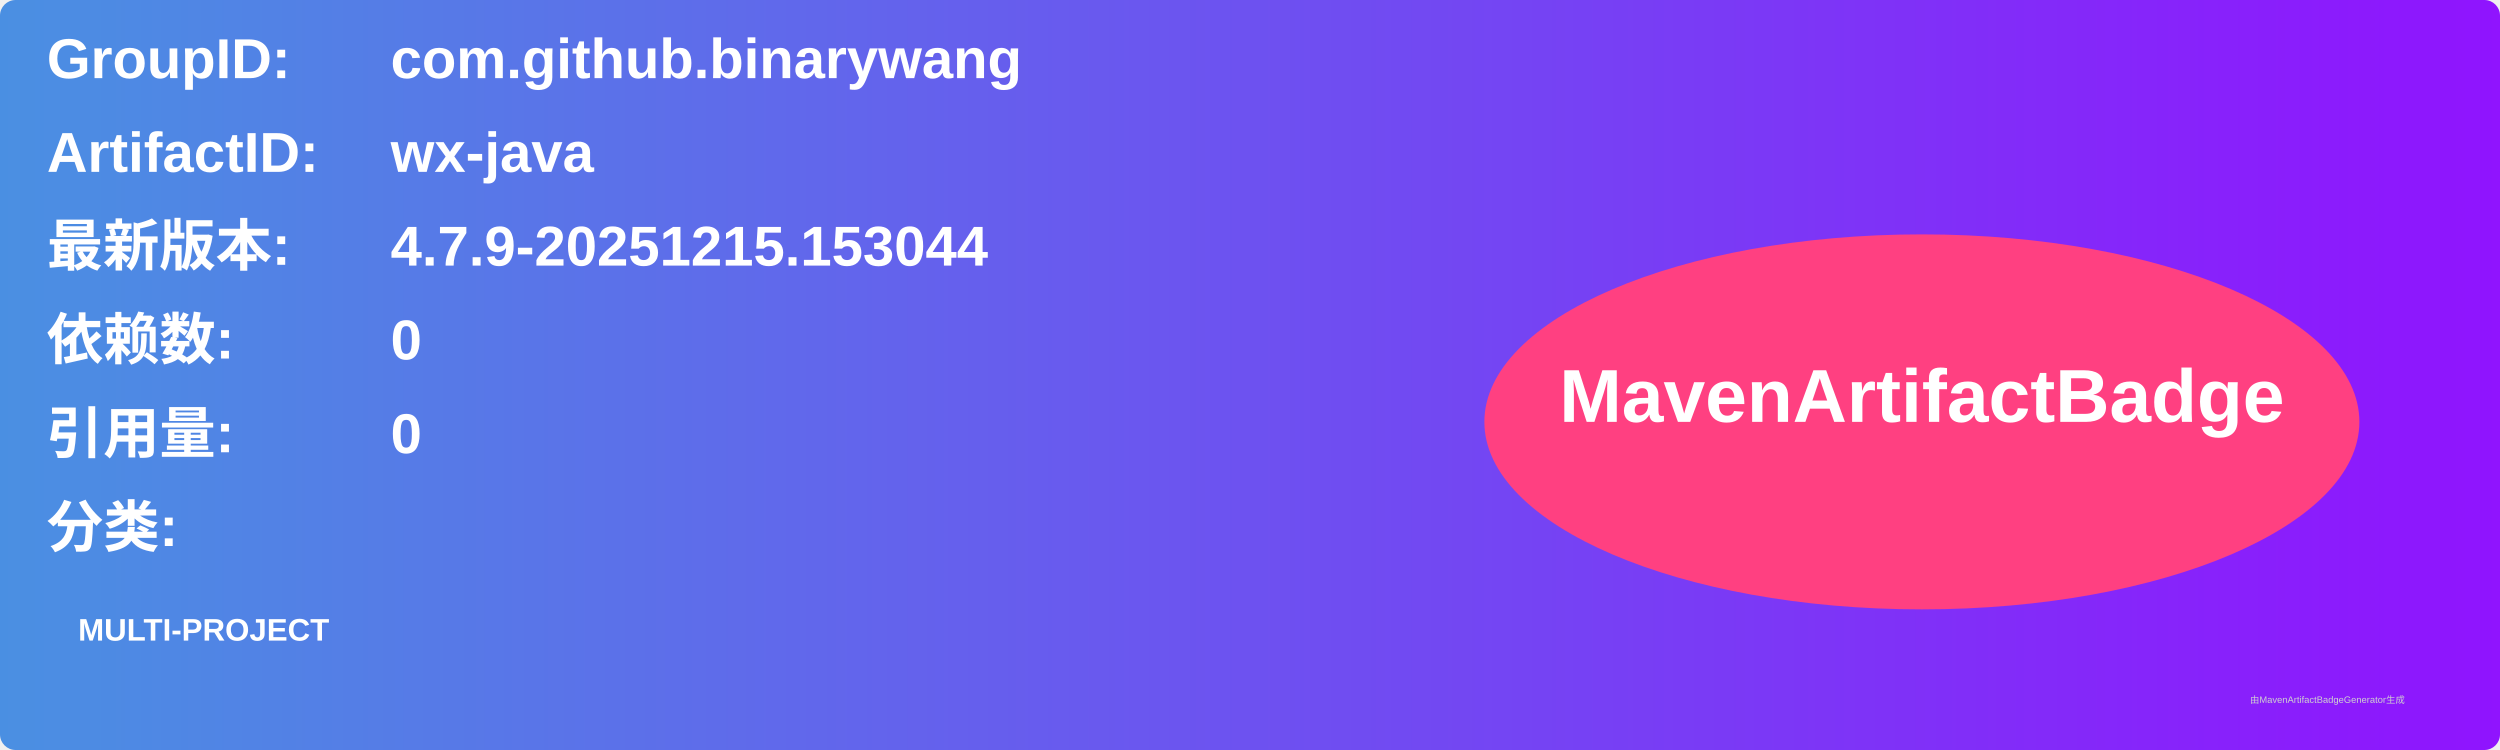
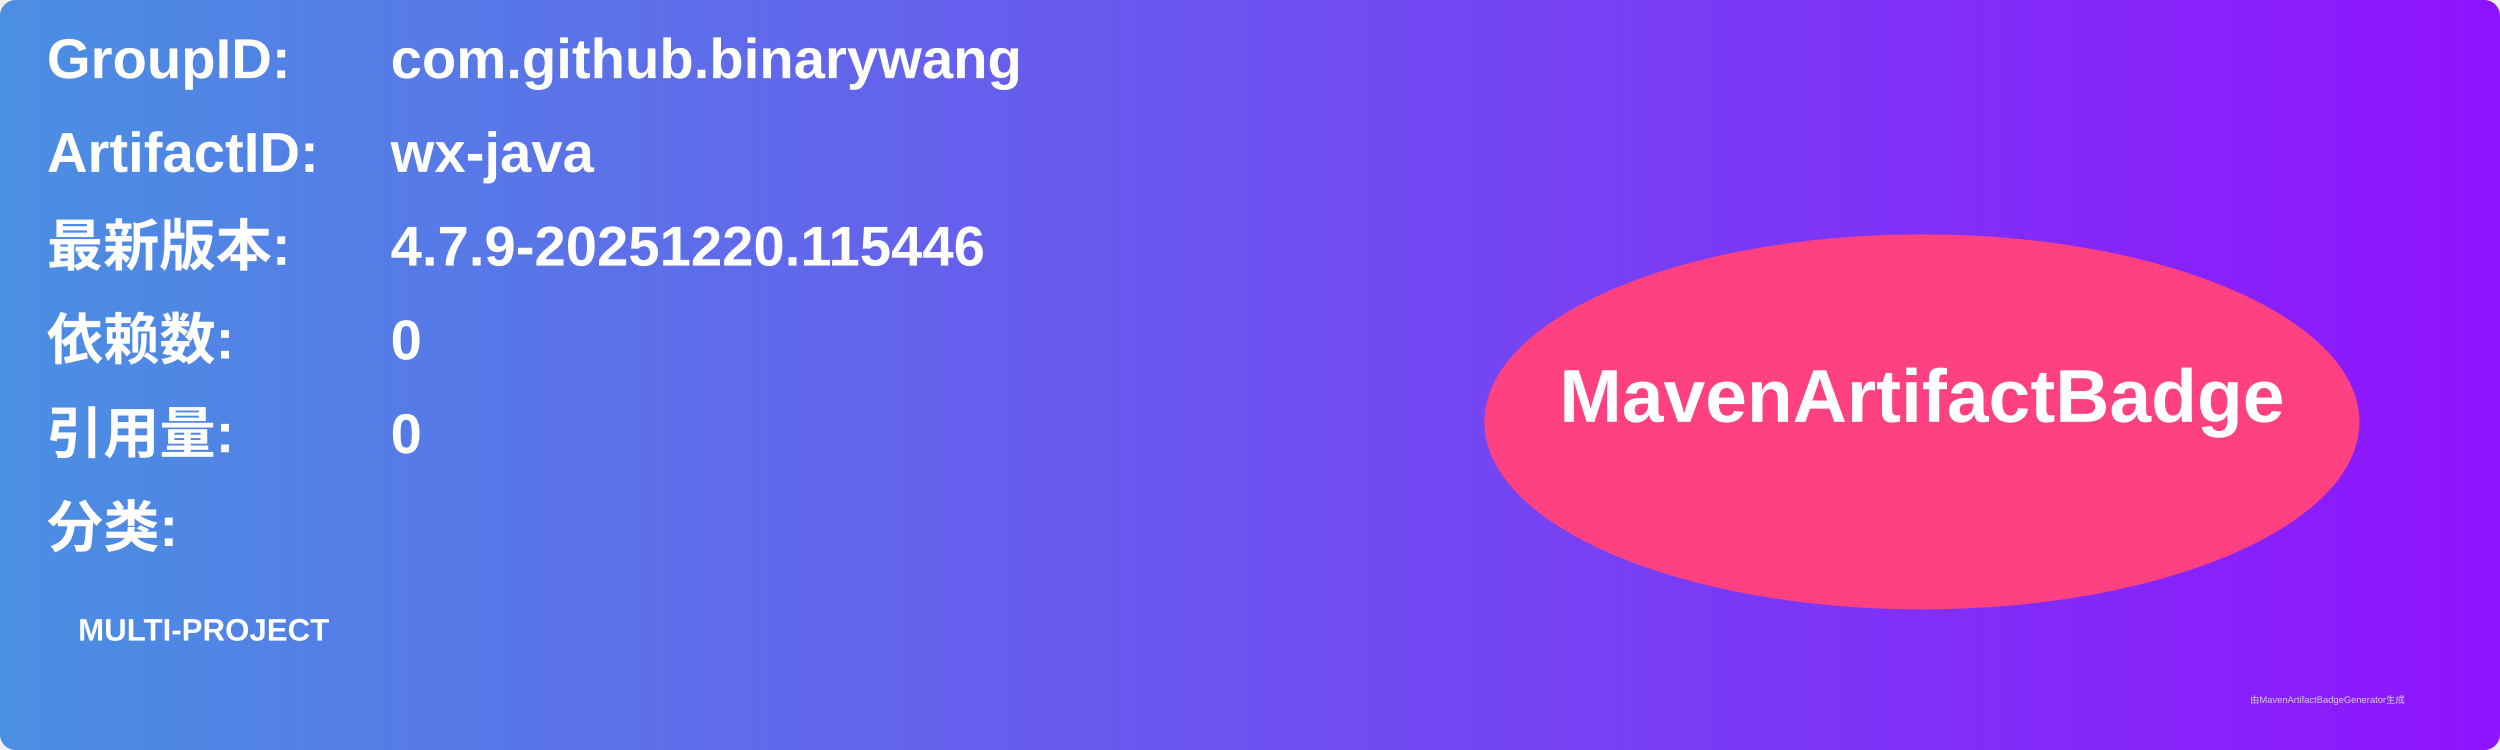
<svg xmlns="http://www.w3.org/2000/svg" width="800" height="240" viewBox="0 0 800 240">
  <linearGradient id="grad" x1="0%" y1="0%" x2="100%" y2="0%">
    <stop offset="0%" stop-color="#4a90e2" />
    <stop offset="100%" stop-color="#9013fe" />
  </linearGradient>
  <rect width="100%" height="100%" rx="5" ry="5" fill="url(#grad)" />
  <g transform="translate(15, 15)">
    <text x="0" y="10" font-family="Arial" font-size="18" fill="white" font-weight="bold" width="260">GroupID:</text>
    <text x="110" y="10" font-family="Arial" font-size="18" fill="white" font-weight="bold" width="460">com.github.binarywang</text>
    <text x="0" y="40" font-family="Arial" font-size="18" fill="white" font-weight="bold" width="260">ArtifactID:</text>
    <text x="110" y="40" font-family="Arial" font-size="18" fill="white" font-weight="bold" width="460">wx-java</text>
    <text x="0" y="70" font-family="Arial" font-size="18" fill="white" font-weight="bold">最新版本:</text>
    <text x="110" y="70" font-family="Arial" font-size="18" fill="white" font-weight="bold">
-       <tspan font-weight="bold">4.7.9-20251215.153044</tspan>
+       <tspan font-weight="bold">4.7.9-20251220.115446</tspan>
    </text>
    <text x="0" y="100" font-family="Arial" font-size="18" fill="white" font-weight="bold">依赖数: </text>
    <text x="110" y="100" font-family="Arial" font-size="18" fill="white">
      <tspan font-weight="bold">0</tspan>
    </text>
    <text x="0" y="130" font-family="Arial" font-size="18" fill="white" font-weight="bold">引用量: </text>
    <text x="110" y="130" font-family="Arial" font-size="18" fill="white">
      <tspan font-weight="bold">0</tspan>
    </text>
    <text x="0" y="160" font-family="Arial" font-size="18" fill="white" font-weight="bold">分类:</text>
    <text x="10" y="190" font-family="Arial" font-size="10" fill="white">
      <tspan font-weight="bold">MULTI-PROJECT</tspan>
    </text>
    <ellipse cx="600" cy="120" rx="140" ry="60" fill="#ff4081" />
    <text x="600" y="120" text-anchor="middle" font-family="Arial" font-size="24" fill="white" font-weight="bold">MavenArtifactBadge</text>
  </g>
  <text x="720" y="225" font-family="Arial" font-size="3" fill="#d0d0d0">由MavenArtifactBadgeGenerator生成</text>
</svg>
